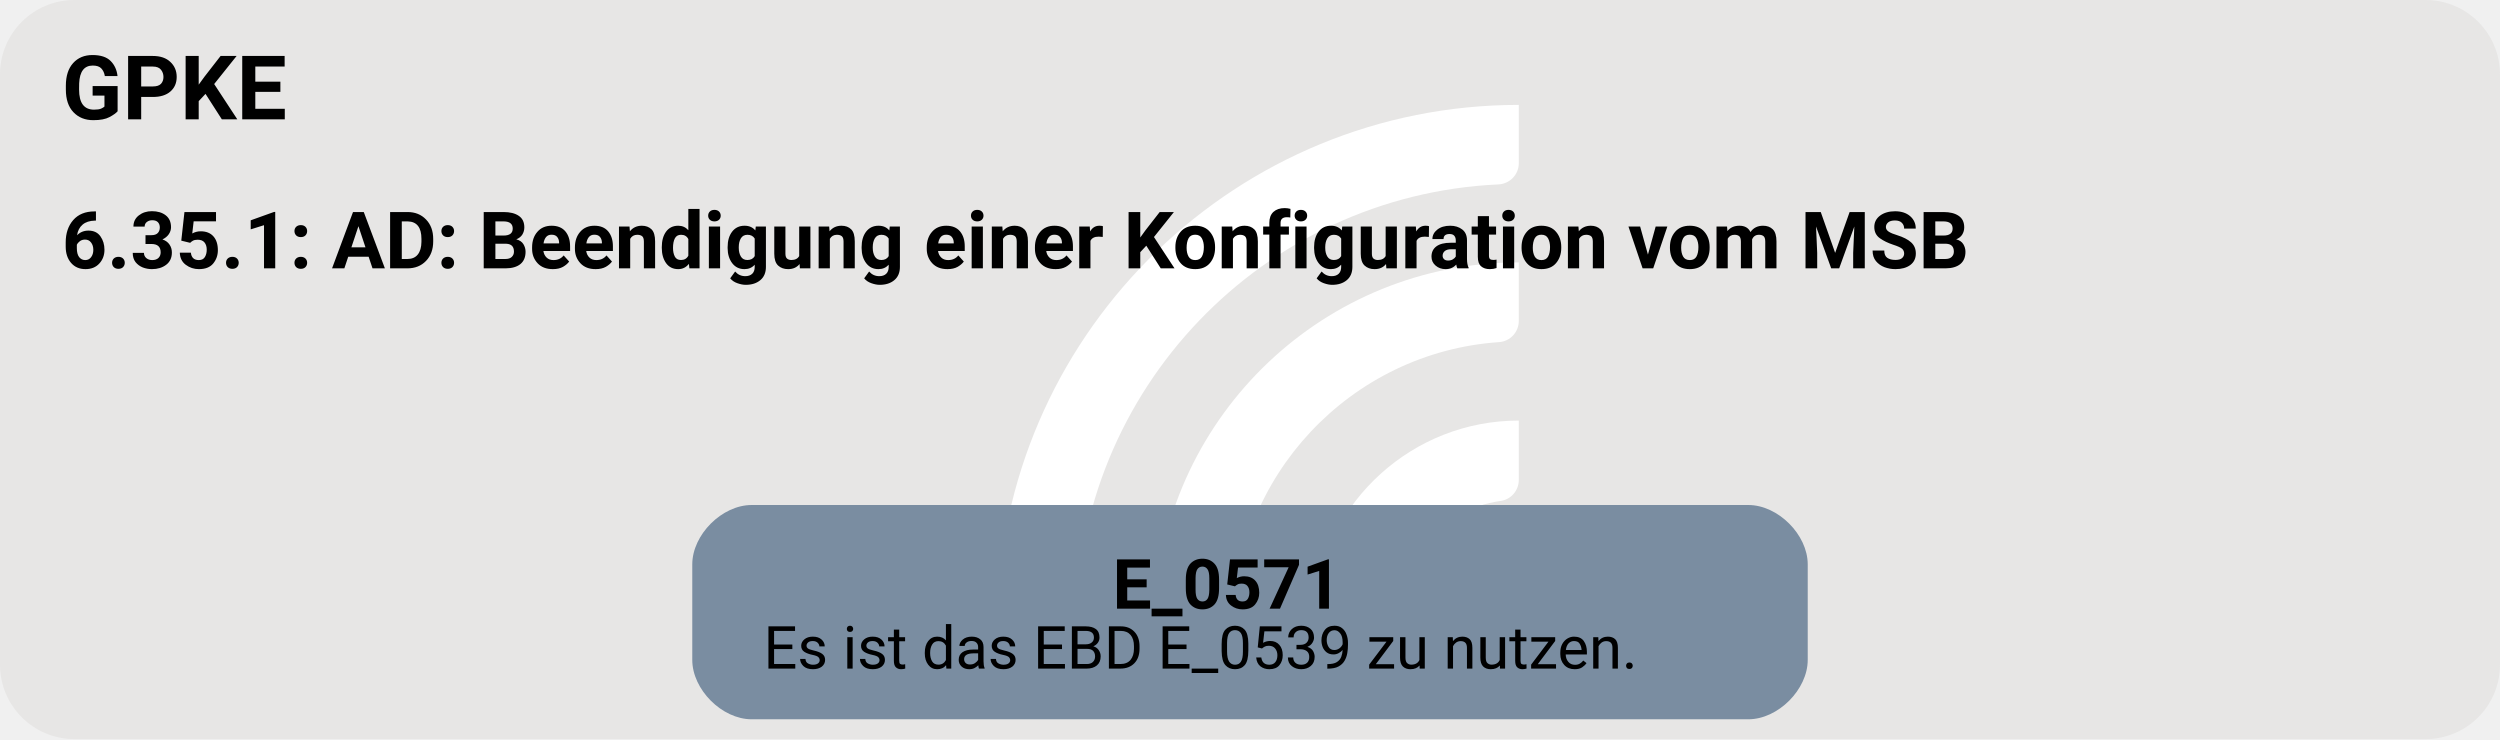
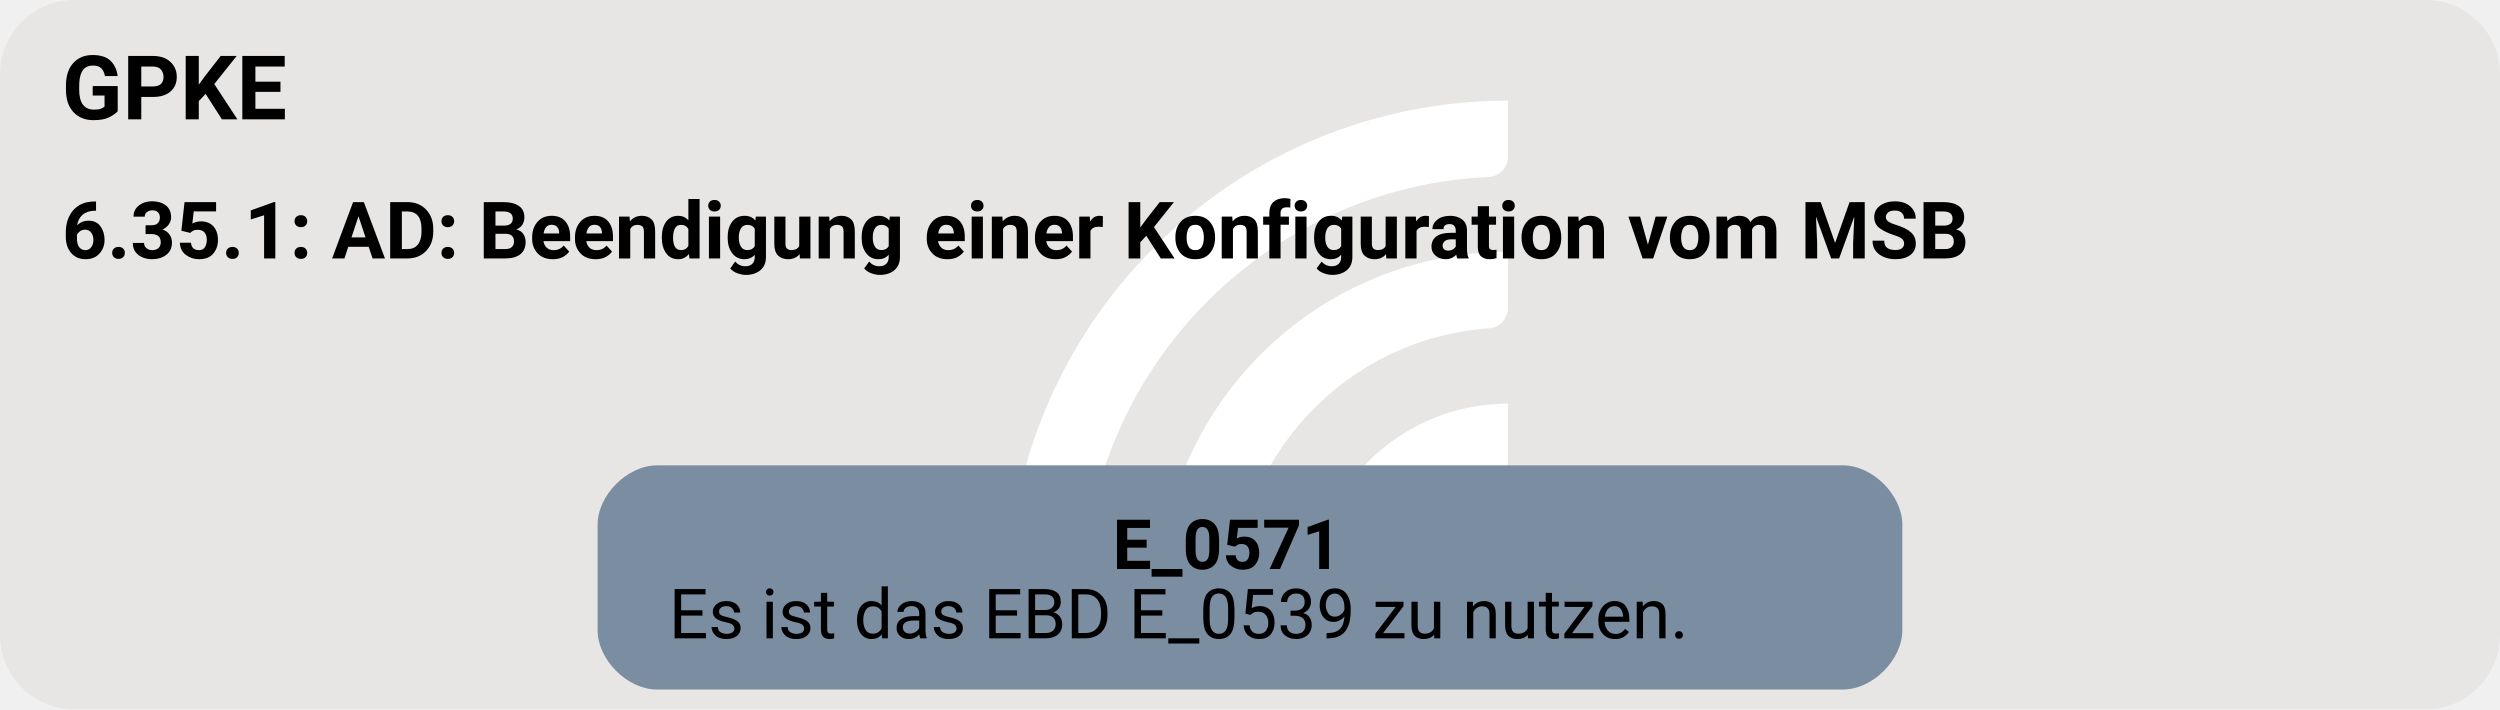
- <svg xmlns="http://www.w3.org/2000/svg" version="1.1" width="672.0px" viewBox="0 0 672.0 198.667" height="198.667px">
+ <svg xmlns="http://www.w3.org/2000/svg" version="1.1" width="672.0px" viewBox="0 0 672.0 190.667" height="190.667px">
  <g>
-     <svg version="1.1" width="672.0px" viewBox="0 0 672.0 198.667" height="198.667px">
-       <rect fill="#e7e6e5" x="0" y="0" width="672.0" height="198.667" rx="20" ry="20" />
+     <svg version="1.1" width="672.0px" viewBox="0 0 672.0 190.667" height="190.667px">
+       <rect fill="#e7e6e5" x="0" y="0" width="672.0" height="190.667" rx="20" ry="20" />
      <g>
-         <g transform="translate(254.9836, 19.86667) scale(1 1) translate(0, 0) scale(0.2797334 0.2797334) ">
+         <g transform="translate(258.246, 19.06667) scale(1 1) translate(0, 0) scale(0.268469 0.268469) ">
          <defs>
            <style>.cls-1{fill:#fff;}</style>
          </defs>
          <path class="cls-1" d="M122.44,531.2h-56.1c-11,0-19.9-9.12-19.46-20.11C57.47,243.89,278.15,29.78,547.91,29.78v56.02c0,10.98-8.69,19.89-19.66,20.39-225.51,10.31-405.8,197-405.8,425Z" />
          <path class="cls-1" d="M273.78,531.2h-55.93c-11.23,0-20.09-9.48-19.43-20.69,10.74-183.44,163.39-329.39,349.48-329.39v56.26c0,10.71-8.27,19.62-18.96,20.35-142.35,9.77-255.17,128.69-255.17,273.46Z" />
          <path class="cls-1" d="M425.77,531.2h-55.45c-11.65,0-20.6-10.17-19.33-21.75,10.87-99.03,95.03-176.34,196.92-176.34v57.01c0,10.05-7.28,18.75-17.23,20.16-59.22,8.4-104.91,59.42-104.91,120.92Z" />
        </g>
-         <svg width="504pt" height="149pt" viewBox="0.00 0.00 504.00 149.28">
-           <g id="graph0" class="graph" transform="scale(1 1) rotate(0) translate(4 145.28)">
-             <text text-anchor="start" x="8" y="-121.18" font-family="Roboto, sans-serif" font-weight="bold" font-size="18.00">GPKE</text>
-             <text text-anchor="start" x="8" y="-91.08" font-family="Roboto, sans-serif" font-weight="bold" font-size="16.00">6.35.1: AD: Beendigung einer Konfiguration vom MSB</text>
+         <svg width="504pt" height="143pt" viewBox="0.00 0.00 504.00 143.28">
+           <g id="graph0" class="graph" transform="scale(1 1) rotate(0) translate(4 139.28)">
+             <text text-anchor="start" x="8" y="-115.18" font-family="Roboto, sans-serif" font-weight="bold" font-size="18.00">GPKE</text>
+             <text text-anchor="start" x="8" y="-87.08" font-family="Roboto, sans-serif" font-weight="bold" font-size="16.00">6.35.1: AD: Beendigung einer Konfiguration vom MSB</text>
            <g id="node1" class="node">
-               <path fill="#7a8da1" stroke="black" stroke-width="0" d="M348.65,-43.28C348.65,-43.28 147.35,-43.28 147.35,-43.28 141.35,-43.28 135.35,-37.28 135.35,-31.28 135.35,-31.28 135.35,-12 135.35,-12 135.35,-6 141.35,0 147.35,0 147.35,0 348.65,0 348.65,0 354.65,0 360.65,-6 360.65,-12 360.65,-12 360.65,-31.28 360.65,-31.28 360.65,-37.28 354.65,-43.28 348.65,-43.28" />
-               <text text-anchor="start" x="220.25" y="-22.34" font-family="Roboto, sans-serif" font-weight="bold" font-size="14.00">E_0571</text>
-               <text text-anchor="start" x="149.75" y="-10.24" font-family="Roboto, sans-serif" font-size="12.00">Es ist das EBD E_0539 zu nutzen.</text>
+               <path fill="#7a8da1" stroke="black" stroke-width="0" d="M367.77,-45.28C367.77,-45.28 128.23,-45.28 128.23,-45.28 122.23,-45.28 116.22,-39.28 116.22,-33.28 116.22,-33.28 116.22,-12 116.22,-12 116.22,-6 122.22,0 128.22,0 128.22,0 367.77,0 367.77,0 373.77,0 379.77,-6 379.77,-12 379.77,-12 379.77,-33.28 379.77,-33.28 379.77,-39.28 373.77,-45.28 367.77,-45.28" />
+               <text text-anchor="start" x="220.25" y="-24.34" font-family="Roboto, sans-serif" font-weight="bold" font-size="14.00">E_0571</text>
+               <text text-anchor="start" x="130.62" y="-10.34" font-family="Roboto, sans-serif" font-size="14.00">Es ist das EBD E_0539 zu nutzen.</text>
            </g>
          </g>
        </svg>
      </g>
    </svg>
  </g>
</svg>
